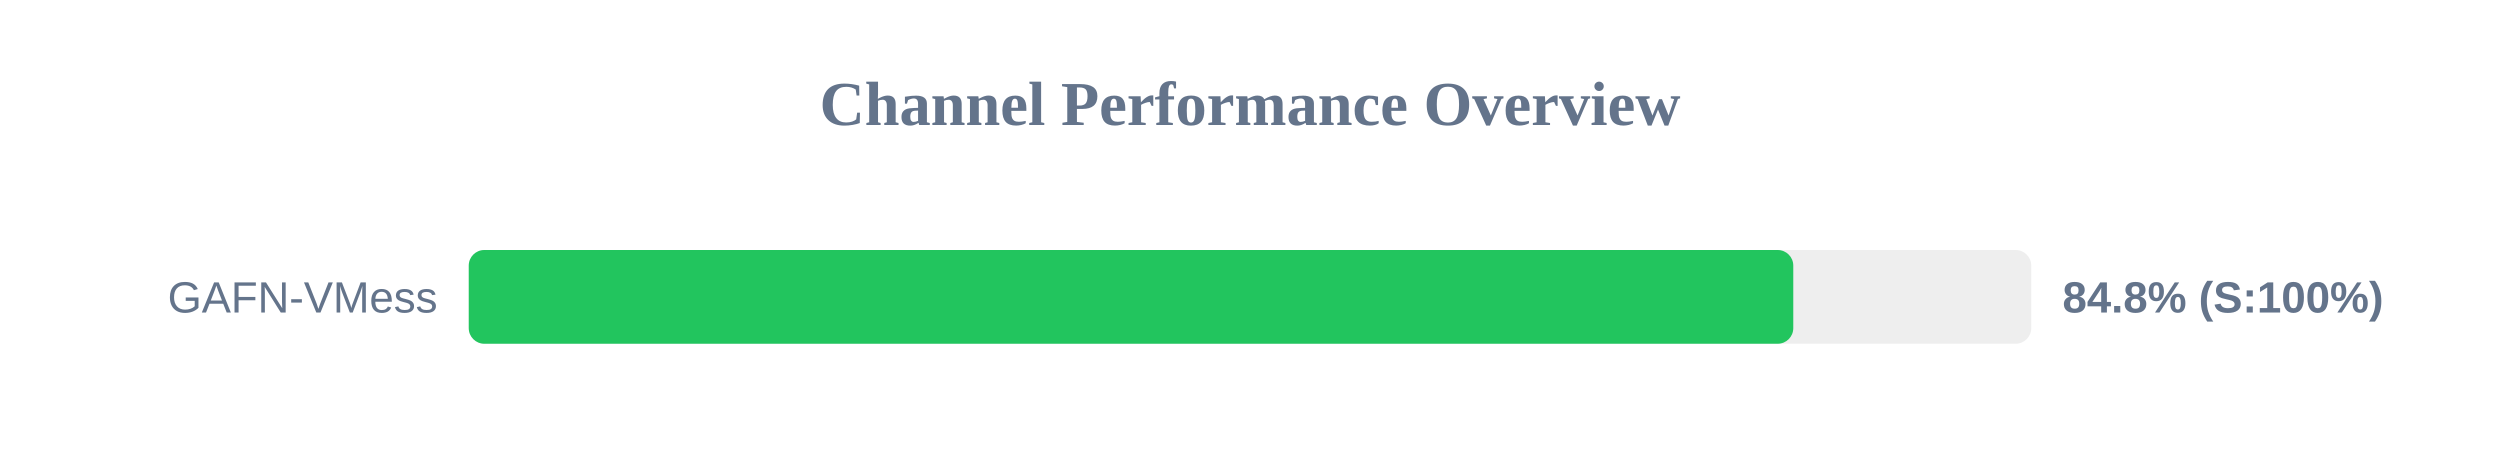
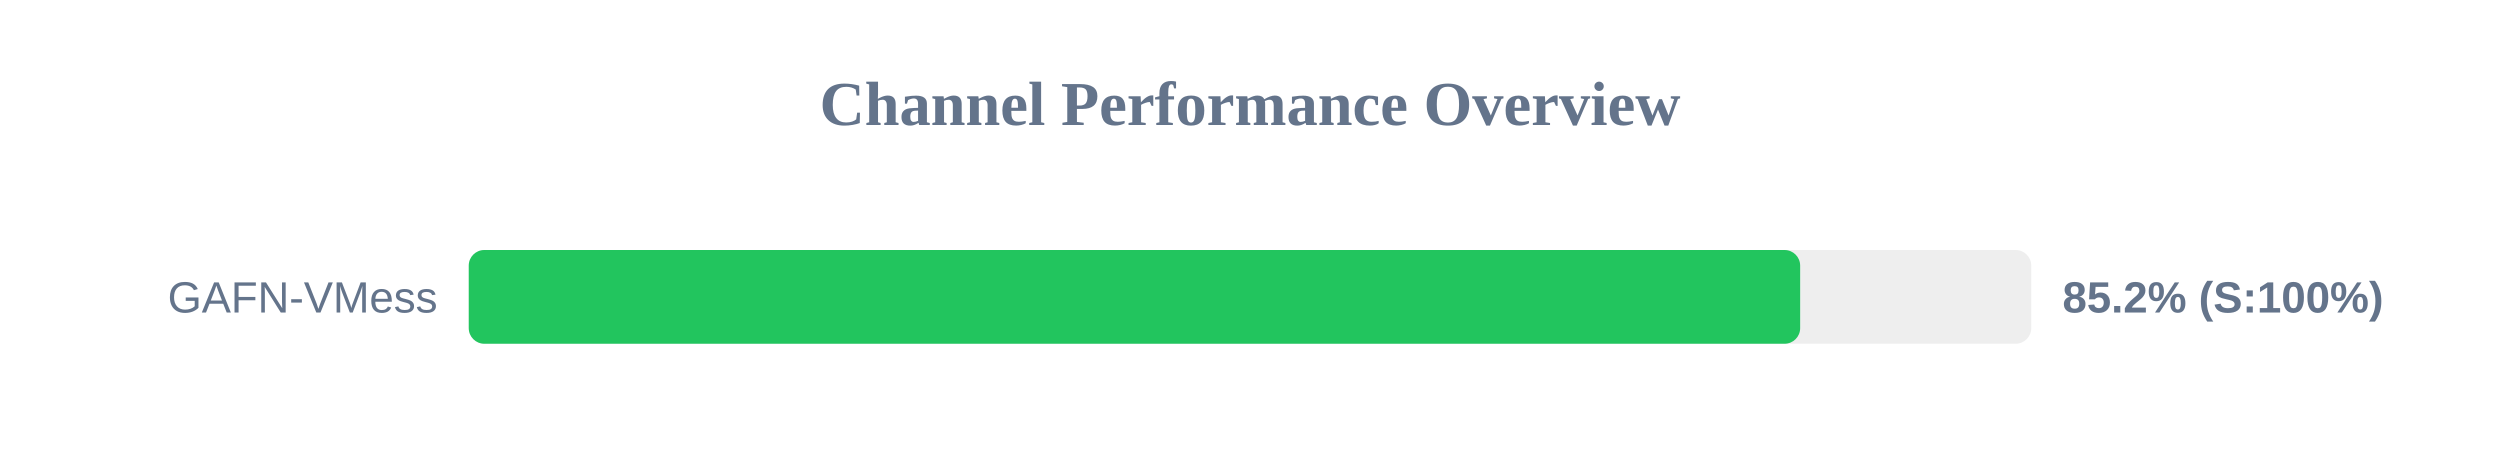
<svg xmlns="http://www.w3.org/2000/svg" width="800" height="150" version="1.1">
  <style>
        .row { font: 14px Arial; fill: #64748b; }
        .score { font: bold 14px Arial; fill: #64748b; }
    </style>
  <text x="400" y="40" text-anchor="middle" font-size="20px" font-weight="bold" fill="#64748b">Channel Performance Overview</text>
  <rect x="150" y="80" width="500" height="30" fill="#eee" rx="5" />
-   <rect x="150" y="80" width="423.85" height="30" fill="#22c55e" rx="5" />
+   <rect x="150" y="80" width="426.05" height="30" fill="#22c55e" rx="5" />
  <text x="140" y="100" text-anchor="end" class="row">GAFN-VMess</text>
-   <text x="660" y="100" text-anchor="start" class="score">84.8% (S:100%)</text>
+   <text x="660" y="100" text-anchor="start" class="score">85.2% (S:100%)</text>
</svg>
